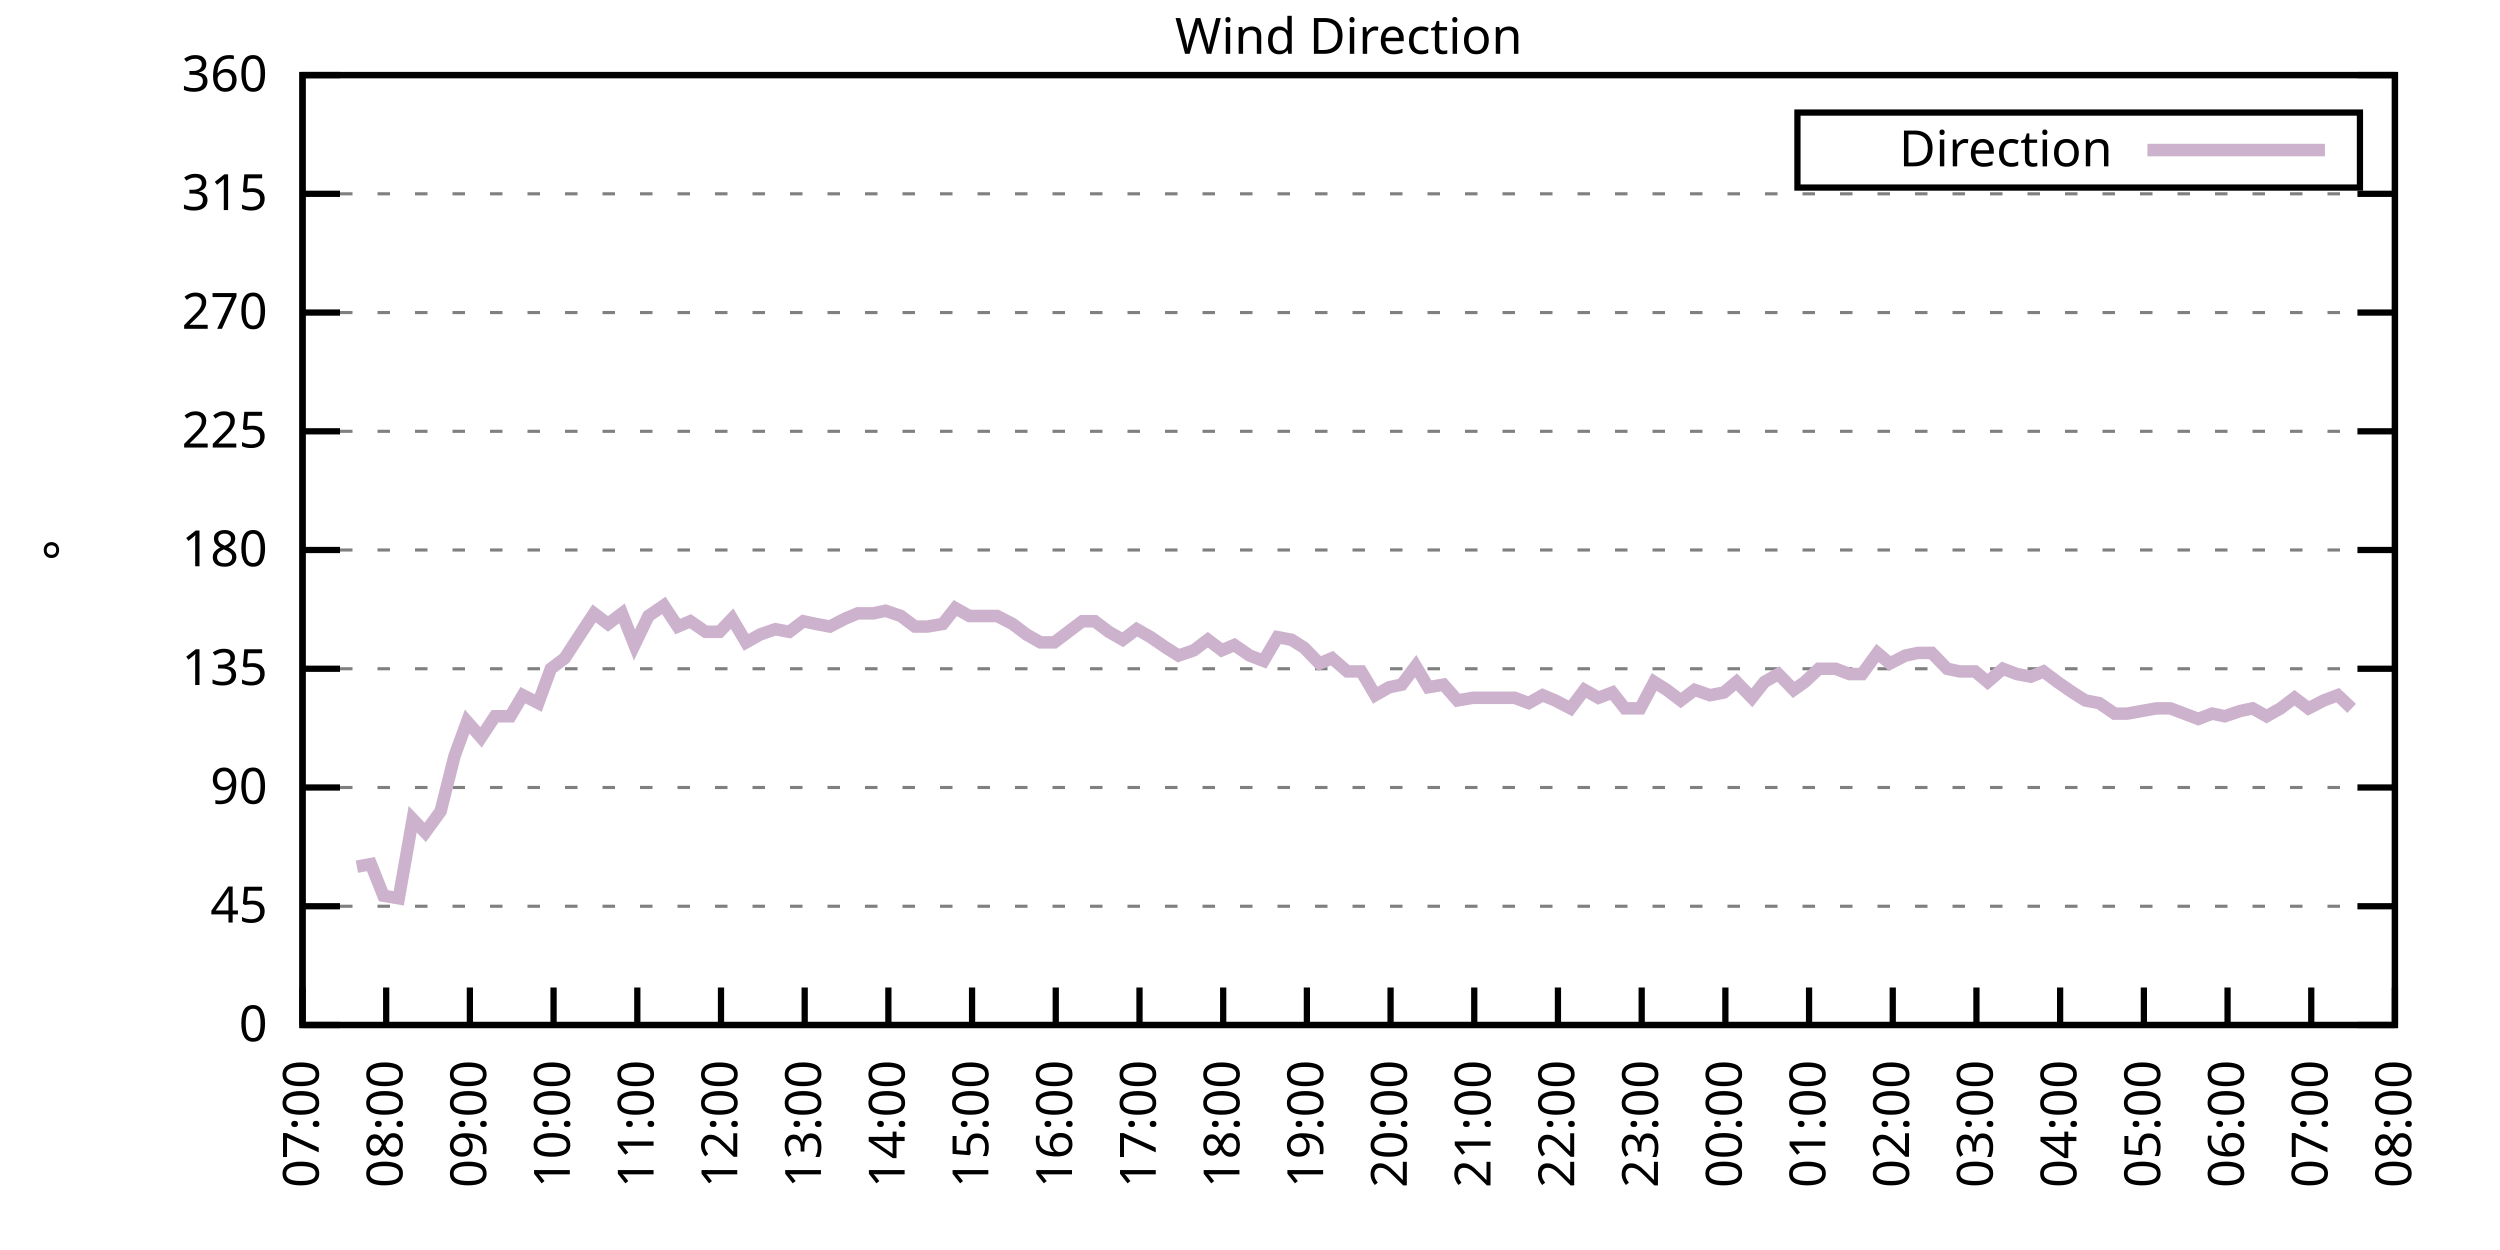
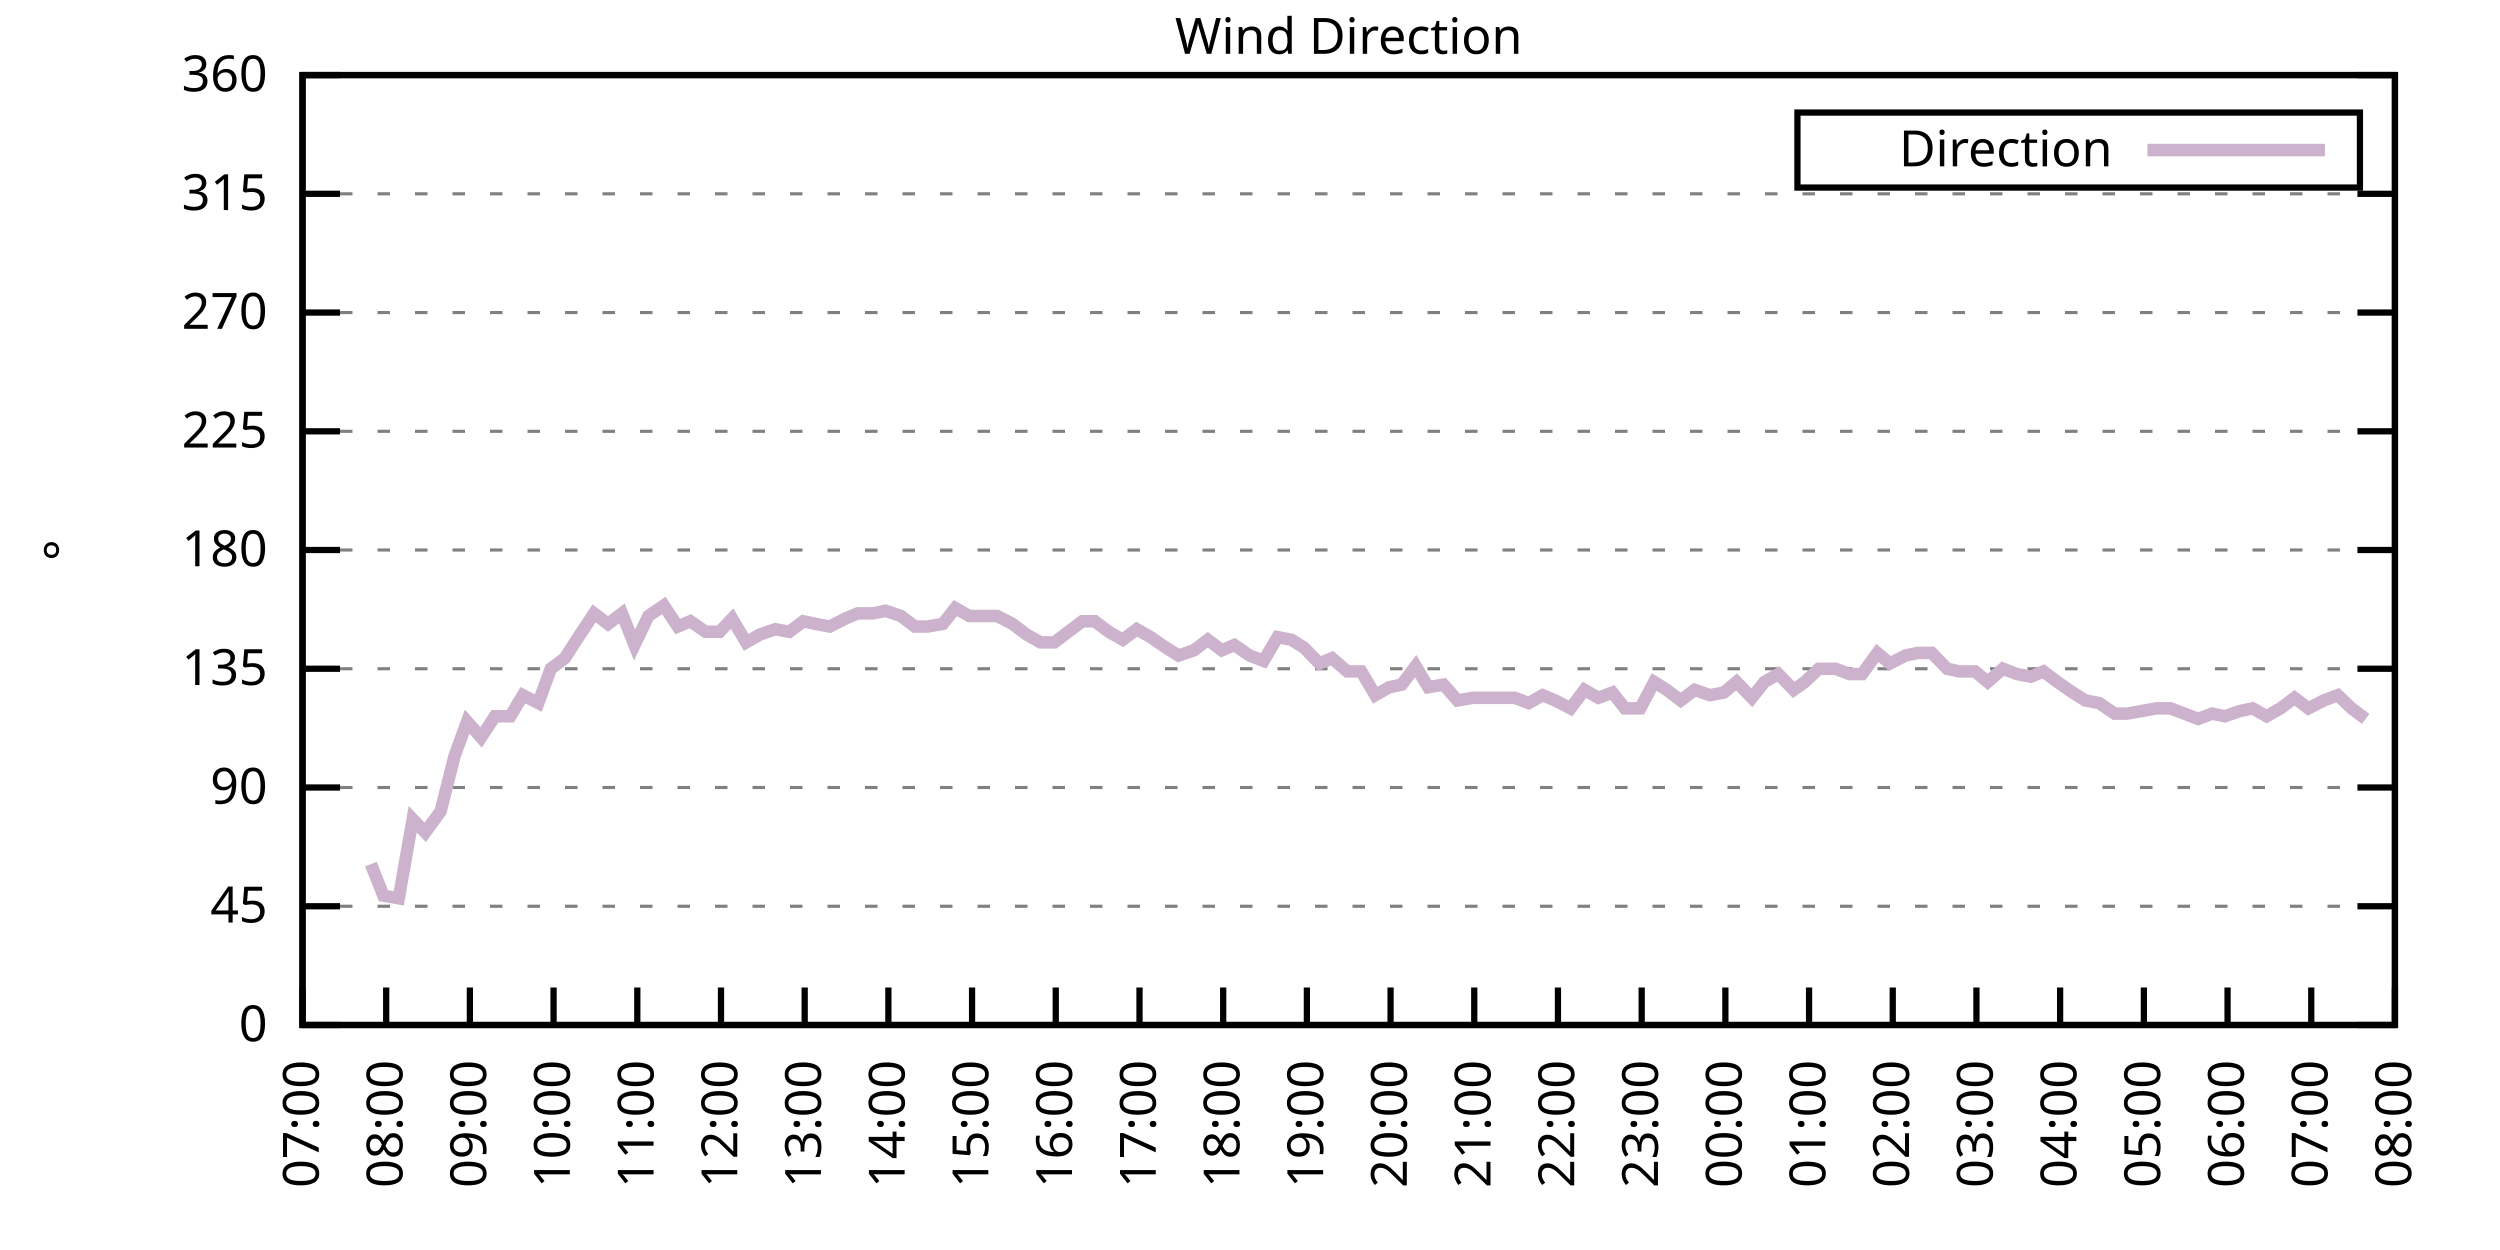
<svg xmlns="http://www.w3.org/2000/svg" xmlns:xlink="http://www.w3.org/1999/xlink" width="400" height="200" viewBox="0 0 400 200">
  <g id="gnuplot_canvas">
    <rect x="0" y="0" width="400" height="200" fill="none" />
    <defs>
      <circle id="gpDot" r="0.5" stroke-width="0.5" stroke="currentColor" />
      <path id="gpPt0" stroke-width="0.333" stroke="currentColor" d="M-1,0 h2 M0,-1 v2" />
      <path id="gpPt1" stroke-width="0.333" stroke="currentColor" d="M-1,-1 L1,1 M1,-1 L-1,1" />
      <path id="gpPt2" stroke-width="0.333" stroke="currentColor" d="M-1,0 L1,0 M0,-1 L0,1 M-1,-1 L1,1 M-1,1 L1,-1" />
      <rect id="gpPt3" stroke-width="0.333" stroke="currentColor" x="-1" y="-1" width="2" height="2" />
      <rect id="gpPt4" stroke-width="0.333" stroke="currentColor" fill="currentColor" x="-1" y="-1" width="2" height="2" />
      <circle id="gpPt5" stroke-width="0.333" stroke="currentColor" cx="0" cy="0" r="1" />
      <use xlink:href="#gpPt5" id="gpPt6" fill="currentColor" stroke="none" />
      <path id="gpPt7" stroke-width="0.333" stroke="currentColor" d="M0,-1.33 L-1.33,0.67 L1.33,0.67 z" />
      <use xlink:href="#gpPt7" id="gpPt8" fill="currentColor" stroke="none" />
      <use xlink:href="#gpPt7" id="gpPt9" stroke="currentColor" transform="rotate(180)" />
      <use xlink:href="#gpPt9" id="gpPt10" fill="currentColor" stroke="none" />
      <use xlink:href="#gpPt3" id="gpPt11" stroke="currentColor" transform="rotate(45)" />
      <use xlink:href="#gpPt11" id="gpPt12" fill="currentColor" stroke="none" />
      <path id="gpPt13" stroke-width="0.333" stroke="currentColor" d="M0,1.330 L1.265,0.411 L0.782,-1.067 L-0.782,-1.076 L-1.265,0.411 z" />
      <use xlink:href="#gpPt13" id="gpPt14" fill="currentColor" stroke="none" />
      <filter id="textbox" filterUnits="objectBoundingBox" x="0" y="0" height="1" width="1">
        <feFlood flood-color="white" flood-opacity="1" result="bgnd" />
        <feComposite in="SourceGraphic" in2="bgnd" operator="atop" />
      </filter>
      <filter id="greybox" filterUnits="objectBoundingBox" x="0" y="0" height="1" width="1">
        <feFlood flood-color="lightgrey" flood-opacity="1" result="grey" />
        <feComposite in="SourceGraphic" in2="grey" operator="atop" />
      </filter>
    </defs>
    <g fill="none" color="white" stroke="currentColor" stroke-width="1.00" stroke-linecap="butt" stroke-linejoin="miter">
</g>
    <g fill="none" color="black" stroke="currentColor" stroke-width="1.00" stroke-linecap="butt" stroke-linejoin="miter">
      <g stroke="none" shape-rendering="crispEdges">
        <polygon fill="rgb(255, 255, 255)" points="48.40,164.00 383.18,164.00 383.18,12.02 48.40,12.02 " />
      </g>
    </g>
    <g fill="none" color="black" stroke="currentColor" stroke-width="1.00" stroke-linecap="butt" stroke-linejoin="miter">
</g>
    <g fill="none" color="black" stroke="black" stroke-width="0.50" stroke-linecap="butt" stroke-linejoin="miter">
</g>
    <g fill="none" color="gray" stroke="currentColor" stroke-width="0.50" stroke-linecap="butt" stroke-linejoin="miter">
      <path stroke="gray" stroke-dasharray="2,4" class="gridline" d="M48.40,164.00 L383.19,164.00  " />
    </g>
    <g fill="none" color="gray" stroke="gray" stroke-width="1.00" stroke-linecap="butt" stroke-linejoin="miter">
</g>
    <g fill="none" color="black" stroke="currentColor" stroke-width="1.00" stroke-linecap="butt" stroke-linejoin="miter">
      <path stroke="black" d="M48.40,164.00 L54.40,164.00 M383.19,164.00 L377.19,164.00  " />
      <g transform="translate(42.80,166.60)" stroke="none" fill="black" font-family="Sans" font-size="8.00" text-anchor="end">
        <text>
          <tspan font-family="Sans"> 0</tspan>
        </text>
      </g>
    </g>
    <g fill="none" color="black" stroke="currentColor" stroke-width="1.00" stroke-linecap="butt" stroke-linejoin="miter">
</g>
    <g fill="none" color="black" stroke="black" stroke-width="0.50" stroke-linecap="butt" stroke-linejoin="miter">
</g>
    <g fill="none" color="gray" stroke="currentColor" stroke-width="0.50" stroke-linecap="butt" stroke-linejoin="miter">
      <path stroke="gray" stroke-dasharray="2,4" class="gridline" d="M48.40,145.00 L383.19,145.00  " />
    </g>
    <g fill="none" color="gray" stroke="gray" stroke-width="1.00" stroke-linecap="butt" stroke-linejoin="miter">
</g>
    <g fill="none" color="black" stroke="currentColor" stroke-width="1.00" stroke-linecap="butt" stroke-linejoin="miter">
      <path stroke="black" d="M48.40,145.00 L54.40,145.00 M383.19,145.00 L377.19,145.00  " />
      <g transform="translate(42.80,147.60)" stroke="none" fill="black" font-family="Sans" font-size="8.00" text-anchor="end">
        <text>
          <tspan font-family="Sans"> 45</tspan>
        </text>
      </g>
    </g>
    <g fill="none" color="black" stroke="currentColor" stroke-width="1.00" stroke-linecap="butt" stroke-linejoin="miter">
</g>
    <g fill="none" color="black" stroke="black" stroke-width="0.50" stroke-linecap="butt" stroke-linejoin="miter">
</g>
    <g fill="none" color="gray" stroke="currentColor" stroke-width="0.50" stroke-linecap="butt" stroke-linejoin="miter">
      <path stroke="gray" stroke-dasharray="2,4" class="gridline" d="M48.40,126.00 L383.19,126.00  " />
    </g>
    <g fill="none" color="gray" stroke="gray" stroke-width="1.00" stroke-linecap="butt" stroke-linejoin="miter">
</g>
    <g fill="none" color="black" stroke="currentColor" stroke-width="1.00" stroke-linecap="butt" stroke-linejoin="miter">
      <path stroke="black" d="M48.40,126.00 L54.40,126.00 M383.19,126.00 L377.19,126.00  " />
      <g transform="translate(42.80,128.60)" stroke="none" fill="black" font-family="Sans" font-size="8.00" text-anchor="end">
        <text>
          <tspan font-family="Sans"> 90</tspan>
        </text>
      </g>
    </g>
    <g fill="none" color="black" stroke="currentColor" stroke-width="1.00" stroke-linecap="butt" stroke-linejoin="miter">
</g>
    <g fill="none" color="black" stroke="black" stroke-width="0.50" stroke-linecap="butt" stroke-linejoin="miter">
</g>
    <g fill="none" color="gray" stroke="currentColor" stroke-width="0.50" stroke-linecap="butt" stroke-linejoin="miter">
      <path stroke="gray" stroke-dasharray="2,4" class="gridline" d="M48.40,107.00 L383.19,107.00  " />
    </g>
    <g fill="none" color="gray" stroke="gray" stroke-width="1.00" stroke-linecap="butt" stroke-linejoin="miter">
</g>
    <g fill="none" color="black" stroke="currentColor" stroke-width="1.00" stroke-linecap="butt" stroke-linejoin="miter">
      <path stroke="black" d="M48.40,107.00 L54.40,107.00 M383.19,107.00 L377.19,107.00  " />
      <g transform="translate(42.80,109.60)" stroke="none" fill="black" font-family="Sans" font-size="8.00" text-anchor="end">
        <text>
          <tspan font-family="Sans"> 135</tspan>
        </text>
      </g>
    </g>
    <g fill="none" color="black" stroke="currentColor" stroke-width="1.00" stroke-linecap="butt" stroke-linejoin="miter">
</g>
    <g fill="none" color="black" stroke="black" stroke-width="0.50" stroke-linecap="butt" stroke-linejoin="miter">
</g>
    <g fill="none" color="gray" stroke="currentColor" stroke-width="0.50" stroke-linecap="butt" stroke-linejoin="miter">
      <path stroke="gray" stroke-dasharray="2,4" class="gridline" d="M48.40,88.00 L383.19,88.00  " />
    </g>
    <g fill="none" color="gray" stroke="gray" stroke-width="1.00" stroke-linecap="butt" stroke-linejoin="miter">
</g>
    <g fill="none" color="black" stroke="currentColor" stroke-width="1.00" stroke-linecap="butt" stroke-linejoin="miter">
      <path stroke="black" d="M48.40,88.00 L54.40,88.00 M383.19,88.00 L377.19,88.00  " />
      <g transform="translate(42.80,90.60)" stroke="none" fill="black" font-family="Sans" font-size="8.00" text-anchor="end">
        <text>
          <tspan font-family="Sans"> 180</tspan>
        </text>
      </g>
    </g>
    <g fill="none" color="black" stroke="currentColor" stroke-width="1.00" stroke-linecap="butt" stroke-linejoin="miter">
</g>
    <g fill="none" color="black" stroke="black" stroke-width="0.50" stroke-linecap="butt" stroke-linejoin="miter">
</g>
    <g fill="none" color="gray" stroke="currentColor" stroke-width="0.50" stroke-linecap="butt" stroke-linejoin="miter">
      <path stroke="gray" stroke-dasharray="2,4" class="gridline" d="M48.40,69.01 L383.19,69.01  " />
    </g>
    <g fill="none" color="gray" stroke="gray" stroke-width="1.00" stroke-linecap="butt" stroke-linejoin="miter">
</g>
    <g fill="none" color="black" stroke="currentColor" stroke-width="1.00" stroke-linecap="butt" stroke-linejoin="miter">
      <path stroke="black" d="M48.40,69.01 L54.40,69.01 M383.19,69.01 L377.19,69.01  " />
      <g transform="translate(42.80,71.61)" stroke="none" fill="black" font-family="Sans" font-size="8.00" text-anchor="end">
        <text>
          <tspan font-family="Sans"> 225</tspan>
        </text>
      </g>
    </g>
    <g fill="none" color="black" stroke="currentColor" stroke-width="1.00" stroke-linecap="butt" stroke-linejoin="miter">
</g>
    <g fill="none" color="black" stroke="black" stroke-width="0.50" stroke-linecap="butt" stroke-linejoin="miter">
</g>
    <g fill="none" color="gray" stroke="currentColor" stroke-width="0.50" stroke-linecap="butt" stroke-linejoin="miter">
      <path stroke="gray" stroke-dasharray="2,4" class="gridline" d="M48.40,50.01 L383.19,50.01  " />
    </g>
    <g fill="none" color="gray" stroke="gray" stroke-width="1.00" stroke-linecap="butt" stroke-linejoin="miter">
</g>
    <g fill="none" color="black" stroke="currentColor" stroke-width="1.00" stroke-linecap="butt" stroke-linejoin="miter">
      <path stroke="black" d="M48.40,50.01 L54.40,50.01 M383.19,50.01 L377.19,50.01  " />
      <g transform="translate(42.80,52.61)" stroke="none" fill="black" font-family="Sans" font-size="8.00" text-anchor="end">
        <text>
          <tspan font-family="Sans"> 270</tspan>
        </text>
      </g>
    </g>
    <g fill="none" color="black" stroke="currentColor" stroke-width="1.00" stroke-linecap="butt" stroke-linejoin="miter">
</g>
    <g fill="none" color="black" stroke="black" stroke-width="0.50" stroke-linecap="butt" stroke-linejoin="miter">
</g>
    <g fill="none" color="gray" stroke="currentColor" stroke-width="0.50" stroke-linecap="butt" stroke-linejoin="miter">
      <path stroke="gray" stroke-dasharray="2,4" class="gridline" d="M48.40,31.01 L383.19,31.01  " />
    </g>
    <g fill="none" color="gray" stroke="gray" stroke-width="1.00" stroke-linecap="butt" stroke-linejoin="miter">
</g>
    <g fill="none" color="black" stroke="currentColor" stroke-width="1.00" stroke-linecap="butt" stroke-linejoin="miter">
      <path stroke="black" d="M48.40,31.01 L54.40,31.01 M383.19,31.01 L377.19,31.01  " />
      <g transform="translate(42.80,33.61)" stroke="none" fill="black" font-family="Sans" font-size="8.00" text-anchor="end">
        <text>
          <tspan font-family="Sans"> 315</tspan>
        </text>
      </g>
    </g>
    <g fill="none" color="black" stroke="currentColor" stroke-width="1.00" stroke-linecap="butt" stroke-linejoin="miter">
</g>
    <g fill="none" color="black" stroke="black" stroke-width="0.50" stroke-linecap="butt" stroke-linejoin="miter">
</g>
    <g fill="none" color="gray" stroke="currentColor" stroke-width="0.50" stroke-linecap="butt" stroke-linejoin="miter">
      <path stroke="gray" stroke-dasharray="2,4" class="gridline" d="M48.40,12.01 L383.19,12.01  " />
    </g>
    <g fill="none" color="gray" stroke="gray" stroke-width="1.00" stroke-linecap="butt" stroke-linejoin="miter">
</g>
    <g fill="none" color="black" stroke="currentColor" stroke-width="1.00" stroke-linecap="butt" stroke-linejoin="miter">
      <path stroke="black" d="M48.40,12.01 L54.40,12.01 M383.19,12.01 L377.19,12.01  " />
      <g transform="translate(42.80,14.61)" stroke="none" fill="black" font-family="Sans" font-size="8.00" text-anchor="end">
        <text>
          <tspan font-family="Sans"> 360</tspan>
        </text>
      </g>
    </g>
    <g fill="none" color="black" stroke="currentColor" stroke-width="1.00" stroke-linecap="butt" stroke-linejoin="miter">
      <path stroke="black" d="M48.40,164.00 L48.40,158.00  " />
      <g transform="translate(51.00,169.60) rotate(270.00)" stroke="none" fill="black" font-family="Sans" font-size="8.00" text-anchor="end">
        <text>
          <tspan font-family="Sans">07:00</tspan>
        </text>
      </g>
    </g>
    <g fill="none" color="black" stroke="currentColor" stroke-width="1.00" stroke-linecap="butt" stroke-linejoin="miter">
      <path stroke="black" d="M61.79,164.00 L61.79,158.00  " />
      <g transform="translate(64.39,169.60) rotate(270.00)" stroke="none" fill="black" font-family="Sans" font-size="8.00" text-anchor="end">
        <text>
          <tspan font-family="Sans">08:00</tspan>
        </text>
      </g>
    </g>
    <g fill="none" color="black" stroke="currentColor" stroke-width="1.00" stroke-linecap="butt" stroke-linejoin="miter">
      <path stroke="black" d="M75.18,164.00 L75.18,158.00  " />
      <g transform="translate(77.78,169.60) rotate(270.00)" stroke="none" fill="black" font-family="Sans" font-size="8.00" text-anchor="end">
        <text>
          <tspan font-family="Sans">09:00</tspan>
        </text>
      </g>
    </g>
    <g fill="none" color="black" stroke="currentColor" stroke-width="1.00" stroke-linecap="butt" stroke-linejoin="miter">
      <path stroke="black" d="M88.57,164.00 L88.57,158.00  " />
      <g transform="translate(91.17,169.60) rotate(270.00)" stroke="none" fill="black" font-family="Sans" font-size="8.00" text-anchor="end">
        <text>
          <tspan font-family="Sans">10:00</tspan>
        </text>
      </g>
    </g>
    <g fill="none" color="black" stroke="currentColor" stroke-width="1.00" stroke-linecap="butt" stroke-linejoin="miter">
      <path stroke="black" d="M101.97,164.00 L101.97,158.00  " />
      <g transform="translate(104.57,169.60) rotate(270.00)" stroke="none" fill="black" font-family="Sans" font-size="8.00" text-anchor="end">
        <text>
          <tspan font-family="Sans">11:00</tspan>
        </text>
      </g>
    </g>
    <g fill="none" color="black" stroke="currentColor" stroke-width="1.00" stroke-linecap="butt" stroke-linejoin="miter">
      <path stroke="black" d="M115.36,164.00 L115.36,158.00  " />
      <g transform="translate(117.96,169.60) rotate(270.00)" stroke="none" fill="black" font-family="Sans" font-size="8.00" text-anchor="end">
        <text>
          <tspan font-family="Sans">12:00</tspan>
        </text>
      </g>
    </g>
    <g fill="none" color="black" stroke="currentColor" stroke-width="1.00" stroke-linecap="butt" stroke-linejoin="miter">
      <path stroke="black" d="M128.75,164.00 L128.75,158.00  " />
      <g transform="translate(131.35,169.60) rotate(270.00)" stroke="none" fill="black" font-family="Sans" font-size="8.00" text-anchor="end">
        <text>
          <tspan font-family="Sans">13:00</tspan>
        </text>
      </g>
    </g>
    <g fill="none" color="black" stroke="currentColor" stroke-width="1.00" stroke-linecap="butt" stroke-linejoin="miter">
      <path stroke="black" d="M142.14,164.00 L142.14,158.00  " />
      <g transform="translate(144.74,169.60) rotate(270.00)" stroke="none" fill="black" font-family="Sans" font-size="8.00" text-anchor="end">
        <text>
          <tspan font-family="Sans">14:00</tspan>
        </text>
      </g>
    </g>
    <g fill="none" color="black" stroke="currentColor" stroke-width="1.00" stroke-linecap="butt" stroke-linejoin="miter">
      <path stroke="black" d="M155.53,164.00 L155.53,158.00  " />
      <g transform="translate(158.13,169.60) rotate(270.00)" stroke="none" fill="black" font-family="Sans" font-size="8.00" text-anchor="end">
        <text>
          <tspan font-family="Sans">15:00</tspan>
        </text>
      </g>
    </g>
    <g fill="none" color="black" stroke="currentColor" stroke-width="1.00" stroke-linecap="butt" stroke-linejoin="miter">
      <path stroke="black" d="M168.92,164.00 L168.92,158.00  " />
      <g transform="translate(171.52,169.60) rotate(270.00)" stroke="none" fill="black" font-family="Sans" font-size="8.00" text-anchor="end">
        <text>
          <tspan font-family="Sans">16:00</tspan>
        </text>
      </g>
    </g>
    <g fill="none" color="black" stroke="currentColor" stroke-width="1.00" stroke-linecap="butt" stroke-linejoin="miter">
      <path stroke="black" d="M182.32,164.00 L182.32,158.00  " />
      <g transform="translate(184.92,169.60) rotate(270.00)" stroke="none" fill="black" font-family="Sans" font-size="8.00" text-anchor="end">
        <text>
          <tspan font-family="Sans">17:00</tspan>
        </text>
      </g>
    </g>
    <g fill="none" color="black" stroke="currentColor" stroke-width="1.00" stroke-linecap="butt" stroke-linejoin="miter">
      <path stroke="black" d="M195.71,164.00 L195.71,158.00  " />
      <g transform="translate(198.31,169.60) rotate(270.00)" stroke="none" fill="black" font-family="Sans" font-size="8.00" text-anchor="end">
        <text>
          <tspan font-family="Sans">18:00</tspan>
        </text>
      </g>
    </g>
    <g fill="none" color="black" stroke="currentColor" stroke-width="1.00" stroke-linecap="butt" stroke-linejoin="miter">
      <path stroke="black" d="M209.10,164.00 L209.10,158.00  " />
      <g transform="translate(211.70,169.60) rotate(270.00)" stroke="none" fill="black" font-family="Sans" font-size="8.00" text-anchor="end">
        <text>
          <tspan font-family="Sans">19:00</tspan>
        </text>
      </g>
    </g>
    <g fill="none" color="black" stroke="currentColor" stroke-width="1.00" stroke-linecap="butt" stroke-linejoin="miter">
      <path stroke="black" d="M222.49,164.00 L222.49,158.00  " />
      <g transform="translate(225.09,169.60) rotate(270.00)" stroke="none" fill="black" font-family="Sans" font-size="8.00" text-anchor="end">
        <text>
          <tspan font-family="Sans">20:00</tspan>
        </text>
      </g>
    </g>
    <g fill="none" color="black" stroke="currentColor" stroke-width="1.00" stroke-linecap="butt" stroke-linejoin="miter">
      <path stroke="black" d="M235.88,164.00 L235.88,158.00  " />
      <g transform="translate(238.48,169.60) rotate(270.00)" stroke="none" fill="black" font-family="Sans" font-size="8.00" text-anchor="end">
        <text>
          <tspan font-family="Sans">21:00</tspan>
        </text>
      </g>
    </g>
    <g fill="none" color="black" stroke="currentColor" stroke-width="1.00" stroke-linecap="butt" stroke-linejoin="miter">
      <path stroke="black" d="M249.27,164.00 L249.27,158.00  " />
      <g transform="translate(251.87,169.60) rotate(270.00)" stroke="none" fill="black" font-family="Sans" font-size="8.00" text-anchor="end">
        <text>
          <tspan font-family="Sans">22:00</tspan>
        </text>
      </g>
    </g>
    <g fill="none" color="black" stroke="currentColor" stroke-width="1.00" stroke-linecap="butt" stroke-linejoin="miter">
      <path stroke="black" d="M262.67,164.00 L262.67,158.00  " />
      <g transform="translate(265.27,169.60) rotate(270.00)" stroke="none" fill="black" font-family="Sans" font-size="8.00" text-anchor="end">
        <text>
          <tspan font-family="Sans">23:00</tspan>
        </text>
      </g>
    </g>
    <g fill="none" color="black" stroke="currentColor" stroke-width="1.00" stroke-linecap="butt" stroke-linejoin="miter">
      <path stroke="black" d="M276.06,164.00 L276.06,158.00  " />
      <g transform="translate(278.66,169.60) rotate(270.00)" stroke="none" fill="black" font-family="Sans" font-size="8.00" text-anchor="end">
        <text>
          <tspan font-family="Sans">00:00</tspan>
        </text>
      </g>
    </g>
    <g fill="none" color="black" stroke="currentColor" stroke-width="1.00" stroke-linecap="butt" stroke-linejoin="miter">
      <path stroke="black" d="M289.45,164.00 L289.45,158.00  " />
      <g transform="translate(292.05,169.60) rotate(270.00)" stroke="none" fill="black" font-family="Sans" font-size="8.00" text-anchor="end">
        <text>
          <tspan font-family="Sans">01:00</tspan>
        </text>
      </g>
    </g>
    <g fill="none" color="black" stroke="currentColor" stroke-width="1.00" stroke-linecap="butt" stroke-linejoin="miter">
      <path stroke="black" d="M302.84,164.00 L302.84,158.00  " />
      <g transform="translate(305.44,169.60) rotate(270.00)" stroke="none" fill="black" font-family="Sans" font-size="8.00" text-anchor="end">
        <text>
          <tspan font-family="Sans">02:00</tspan>
        </text>
      </g>
    </g>
    <g fill="none" color="black" stroke="currentColor" stroke-width="1.00" stroke-linecap="butt" stroke-linejoin="miter">
      <path stroke="black" d="M316.23,164.00 L316.23,158.00  " />
      <g transform="translate(318.83,169.60) rotate(270.00)" stroke="none" fill="black" font-family="Sans" font-size="8.00" text-anchor="end">
        <text>
          <tspan font-family="Sans">03:00</tspan>
        </text>
      </g>
    </g>
    <g fill="none" color="black" stroke="currentColor" stroke-width="1.00" stroke-linecap="butt" stroke-linejoin="miter">
      <path stroke="black" d="M329.62,164.00 L329.62,158.00  " />
      <g transform="translate(332.22,169.60) rotate(270.00)" stroke="none" fill="black" font-family="Sans" font-size="8.00" text-anchor="end">
        <text>
          <tspan font-family="Sans">04:00</tspan>
        </text>
      </g>
    </g>
    <g fill="none" color="black" stroke="currentColor" stroke-width="1.00" stroke-linecap="butt" stroke-linejoin="miter">
      <path stroke="black" d="M343.02,164.00 L343.02,158.00  " />
      <g transform="translate(345.62,169.60) rotate(270.00)" stroke="none" fill="black" font-family="Sans" font-size="8.00" text-anchor="end">
        <text>
          <tspan font-family="Sans">05:00</tspan>
        </text>
      </g>
    </g>
    <g fill="none" color="black" stroke="currentColor" stroke-width="1.00" stroke-linecap="butt" stroke-linejoin="miter">
      <path stroke="black" d="M356.41,164.00 L356.41,158.00  " />
      <g transform="translate(359.01,169.60) rotate(270.00)" stroke="none" fill="black" font-family="Sans" font-size="8.00" text-anchor="end">
        <text>
          <tspan font-family="Sans">06:00</tspan>
        </text>
      </g>
    </g>
    <g fill="none" color="black" stroke="currentColor" stroke-width="1.00" stroke-linecap="butt" stroke-linejoin="miter">
      <path stroke="black" d="M369.80,164.00 L369.80,158.00  " />
      <g transform="translate(372.40,169.60) rotate(270.00)" stroke="none" fill="black" font-family="Sans" font-size="8.00" text-anchor="end">
        <text>
          <tspan font-family="Sans">07:00</tspan>
        </text>
      </g>
    </g>
    <g fill="none" color="black" stroke="currentColor" stroke-width="1.00" stroke-linecap="butt" stroke-linejoin="miter">
      <path stroke="black" d="M383.19,164.00 L383.19,158.00  " />
      <g transform="translate(385.79,169.60) rotate(270.00)" stroke="none" fill="black" font-family="Sans" font-size="8.00" text-anchor="end">
        <text>
          <tspan font-family="Sans">08:00</tspan>
        </text>
      </g>
    </g>
    <g fill="none" color="black" stroke="currentColor" stroke-width="1.00" stroke-linecap="butt" stroke-linejoin="miter">
</g>
    <g fill="none" color="black" stroke="currentColor" stroke-width="1.00" stroke-linecap="butt" stroke-linejoin="miter">
      <path stroke="black" d="M48.40,12.01 L48.40,164.00 L383.19,164.00 L383.19,12.01 L48.40,12.01 Z  " />
    </g>
    <g fill="none" color="black" stroke="currentColor" stroke-width="1.00" stroke-linecap="butt" stroke-linejoin="miter">
</g>
    <g fill="none" color="black" stroke="currentColor" stroke-width="1.00" stroke-linecap="butt" stroke-linejoin="miter">
      <path stroke="black" d="M287.59,30.01 L287.59,18.01 L377.59,18.01 L377.59,30.01 L287.59,30.01 Z  " />
    </g>
    <g id="Wind_direction_plot_1">
      <g fill="none" color="white" stroke="black" stroke-width="2.00" stroke-linecap="butt" stroke-linejoin="miter">
</g>
      <g fill="none" color="black" stroke="currentColor" stroke-width="2.00" stroke-linecap="butt" stroke-linejoin="miter">
        <g transform="translate(337.99,26.61)" stroke="none" fill="black" font-family="Sans" font-size="8.00" text-anchor="end">
          <text>
            <tspan font-family="Sans">Direction</tspan>
          </text>
        </g>
      </g>
      <g fill="none" color="black" stroke="currentColor" stroke-width="2.00" stroke-linecap="butt" stroke-linejoin="miter">
-         <path stroke="rgb(204, 178, 204)" d="M343.59,24.01 L371.99,24.01 M57.10,138.67 L59.34,138.25 L61.35,143.31 L63.80,143.73 L66.03,131.07 L68.04,133.18   L70.50,129.80 L72.73,120.94 L74.74,115.45 L76.97,117.98 L79.20,114.60 L81.66,114.60 L83.66,111.23 L86.12,112.49   L88.13,107.00 L90.36,105.31 L92.82,101.52 L95.05,98.14 L97.28,99.83 L99.51,98.14 L101.52,103.20 L103.75,98.56   L106.21,96.87 L108.44,100.25 L110.45,99.40 L112.90,101.09 L115.13,101.09 L117.14,98.98 L119.38,102.78 L121.61,101.52   L124.06,100.67 L126.29,101.09 L128.53,99.40 L130.54,99.83 L132.77,100.25 L135.22,98.98 L137.23,98.14 L139.69,98.14   L141.69,97.72 L144.15,98.56 L146.38,100.25 L148.39,100.25 L150.85,99.83 L152.85,97.29 L155.09,98.56 L157.32,98.56   L159.55,98.56 L162.01,99.83 L164.24,101.52 L166.47,102.78 L168.70,102.78 L170.93,101.09 L173.17,99.40 L175.17,99.40   L177.41,101.09 L179.64,102.36 L181.87,100.67 L184.10,101.94 L186.56,103.63 L188.57,104.89 L191.02,104.05 L193.25,102.36   L195.48,104.05 L197.49,103.20 L199.95,104.89 L202.18,105.74 L204.41,101.94 L206.64,102.36 L208.65,103.63 L211.11,106.16   L213.12,105.31 L215.57,107.43 L217.80,107.43 L220.04,111.23 L222.27,109.96 L224.28,109.54 L226.51,106.58 L228.52,109.96   L230.97,109.54 L233.20,112.07 L235.66,111.65 L237.89,111.65 L239.90,111.65 L242.36,111.65 L244.59,112.49 L246.82,111.23   L248.83,112.07 L251.28,113.34 L253.51,110.38 L255.75,111.65 L257.98,110.80 L259.99,113.34 L262.44,113.34 L264.67,109.11   L266.68,110.38 L268.92,112.07 L271.15,110.38 L273.60,111.23 L275.83,110.80 L277.84,109.11 L280.30,111.65 L282.31,109.11   L284.54,107.85 L286.99,110.38 L288.78,109.11 L291.01,107.00 L293.69,107.00 L295.92,107.85 L297.93,107.85 L300.39,104.47   L302.39,106.16 L304.85,104.89 L306.86,104.47 L309.09,104.47 L311.54,107.00 L313.55,107.43 L316.01,107.43 L318.02,109.11   L320.47,107.00 L322.70,107.85 L324.94,108.27 L326.95,107.43 L329.18,109.11 L331.63,110.80 L333.64,112.07 L335.87,112.49   L338.33,114.18 L340.34,114.18 L345.02,113.34 L347.26,113.34 L349.49,114.18 L351.72,115.03 L353.95,114.18 L355.96,114.60   L358.42,113.76 L360.42,113.34 L362.66,114.60 L364.89,113.34 L367.12,111.65 L369.35,113.34 L371.81,112.07 L374.04,111.23   L376.27,113.34  " />
+         <path stroke="rgb(204, 178, 204)" d="M343.59,24.01 L371.99,24.01 M59.34,138.25 L61.35,143.31 L63.80,143.73 L66.03,131.07 L68.04,133.18 L70.50,129.80   L72.73,120.94 L74.74,115.45 L76.97,117.98 L79.20,114.60 L81.66,114.60 L83.66,111.23 L86.12,112.49 L88.13,107.00   L90.36,105.31 L92.82,101.52 L95.05,98.14 L97.28,99.83 L99.51,98.14 L101.52,103.20 L103.75,98.56 L106.21,96.87   L108.44,100.25 L110.45,99.40 L112.90,101.09 L115.13,101.09 L117.14,98.98 L119.38,102.78 L121.61,101.52 L124.06,100.67   L126.29,101.09 L128.53,99.40 L130.54,99.83 L132.77,100.25 L135.22,98.98 L137.23,98.14 L139.69,98.14 L141.69,97.72   L144.15,98.56 L146.38,100.25 L148.39,100.25 L150.85,99.83 L152.85,97.29 L155.09,98.56 L157.32,98.56 L159.55,98.56   L162.01,99.83 L164.24,101.52 L166.47,102.78 L168.70,102.78 L170.93,101.09 L173.17,99.40 L175.17,99.40 L177.41,101.09   L179.64,102.36 L181.87,100.67 L184.10,101.94 L186.56,103.63 L188.57,104.89 L191.02,104.05 L193.25,102.36 L195.48,104.05   L197.49,103.20 L199.95,104.89 L202.18,105.74 L204.41,101.94 L206.64,102.36 L208.65,103.63 L211.11,106.16 L213.12,105.31   L215.57,107.43 L217.80,107.43 L220.04,111.23 L222.27,109.96 L224.28,109.54 L226.51,106.58 L228.52,109.96 L230.97,109.54   L233.20,112.07 L235.66,111.65 L237.89,111.65 L239.90,111.65 L242.36,111.65 L244.59,112.49 L246.82,111.23 L248.83,112.07   L251.28,113.34 L253.51,110.38 L255.75,111.65 L257.98,110.80 L259.99,113.34 L262.44,113.34 L264.67,109.11 L266.68,110.38   L268.92,112.07 L271.15,110.38 L273.60,111.23 L275.83,110.80 L277.84,109.11 L280.30,111.65 L282.31,109.11 L284.54,107.85   L286.99,110.38 L288.78,109.11 L291.01,107.00 L293.69,107.00 L295.92,107.85 L297.93,107.85 L300.39,104.47 L302.39,106.16   L304.85,104.89 L306.86,104.47 L309.09,104.47 L311.54,107.00 L313.55,107.43 L316.01,107.43 L318.02,109.11 L320.47,107.00   L322.70,107.85 L324.94,108.27 L326.95,107.43 L329.18,109.11 L331.63,110.80 L333.64,112.07 L335.87,112.49 L338.33,114.18   L340.34,114.18 L345.02,113.34 L347.26,113.34 L349.49,114.18 L351.72,115.03 L353.95,114.18 L355.96,114.60 L358.42,113.76   L360.42,113.34 L362.66,114.60 L364.89,113.34 L367.12,111.65 L369.35,113.34 L371.81,112.07 L374.04,111.23 L376.27,113.34   L378.50,115.03  " />
      </g>
    </g>
    <g fill="none" color="black" stroke="currentColor" stroke-width="2.00" stroke-linecap="butt" stroke-linejoin="miter">
</g>
    <g fill="none" color="black" stroke="black" stroke-width="1.00" stroke-linecap="butt" stroke-linejoin="miter">
</g>
    <g fill="none" color="black" stroke="currentColor" stroke-width="1.00" stroke-linecap="butt" stroke-linejoin="miter">
      <path stroke="black" d="M48.40,12.01 L48.40,164.00 L383.19,164.00 L383.19,12.01 L48.40,12.01 Z  " />
      <g transform="translate(12.80,88.01) rotate(270.00)" stroke="none" fill="black" font-family="Sans" font-size="8.00" text-anchor="middle">
        <text>
          <tspan font-family="Sans">°</tspan>
        </text>
      </g>
    </g>
    <g fill="none" color="black" stroke="currentColor" stroke-width="1.00" stroke-linecap="butt" stroke-linejoin="miter">
</g>
    <g fill="none" color="black" stroke="currentColor" stroke-width="1.00" stroke-linecap="butt" stroke-linejoin="miter">
      <g transform="translate(215.79,8.61)" stroke="none" fill="black" font-family="Sans" font-size="8.00" text-anchor="middle">
        <text>
          <tspan font-family="Sans">Wind Direction</tspan>
        </text>
      </g>
    </g>
    <g fill="none" color="black" stroke="currentColor" stroke-width="1.00" stroke-linecap="butt" stroke-linejoin="miter">
</g>
  </g>
</svg>
